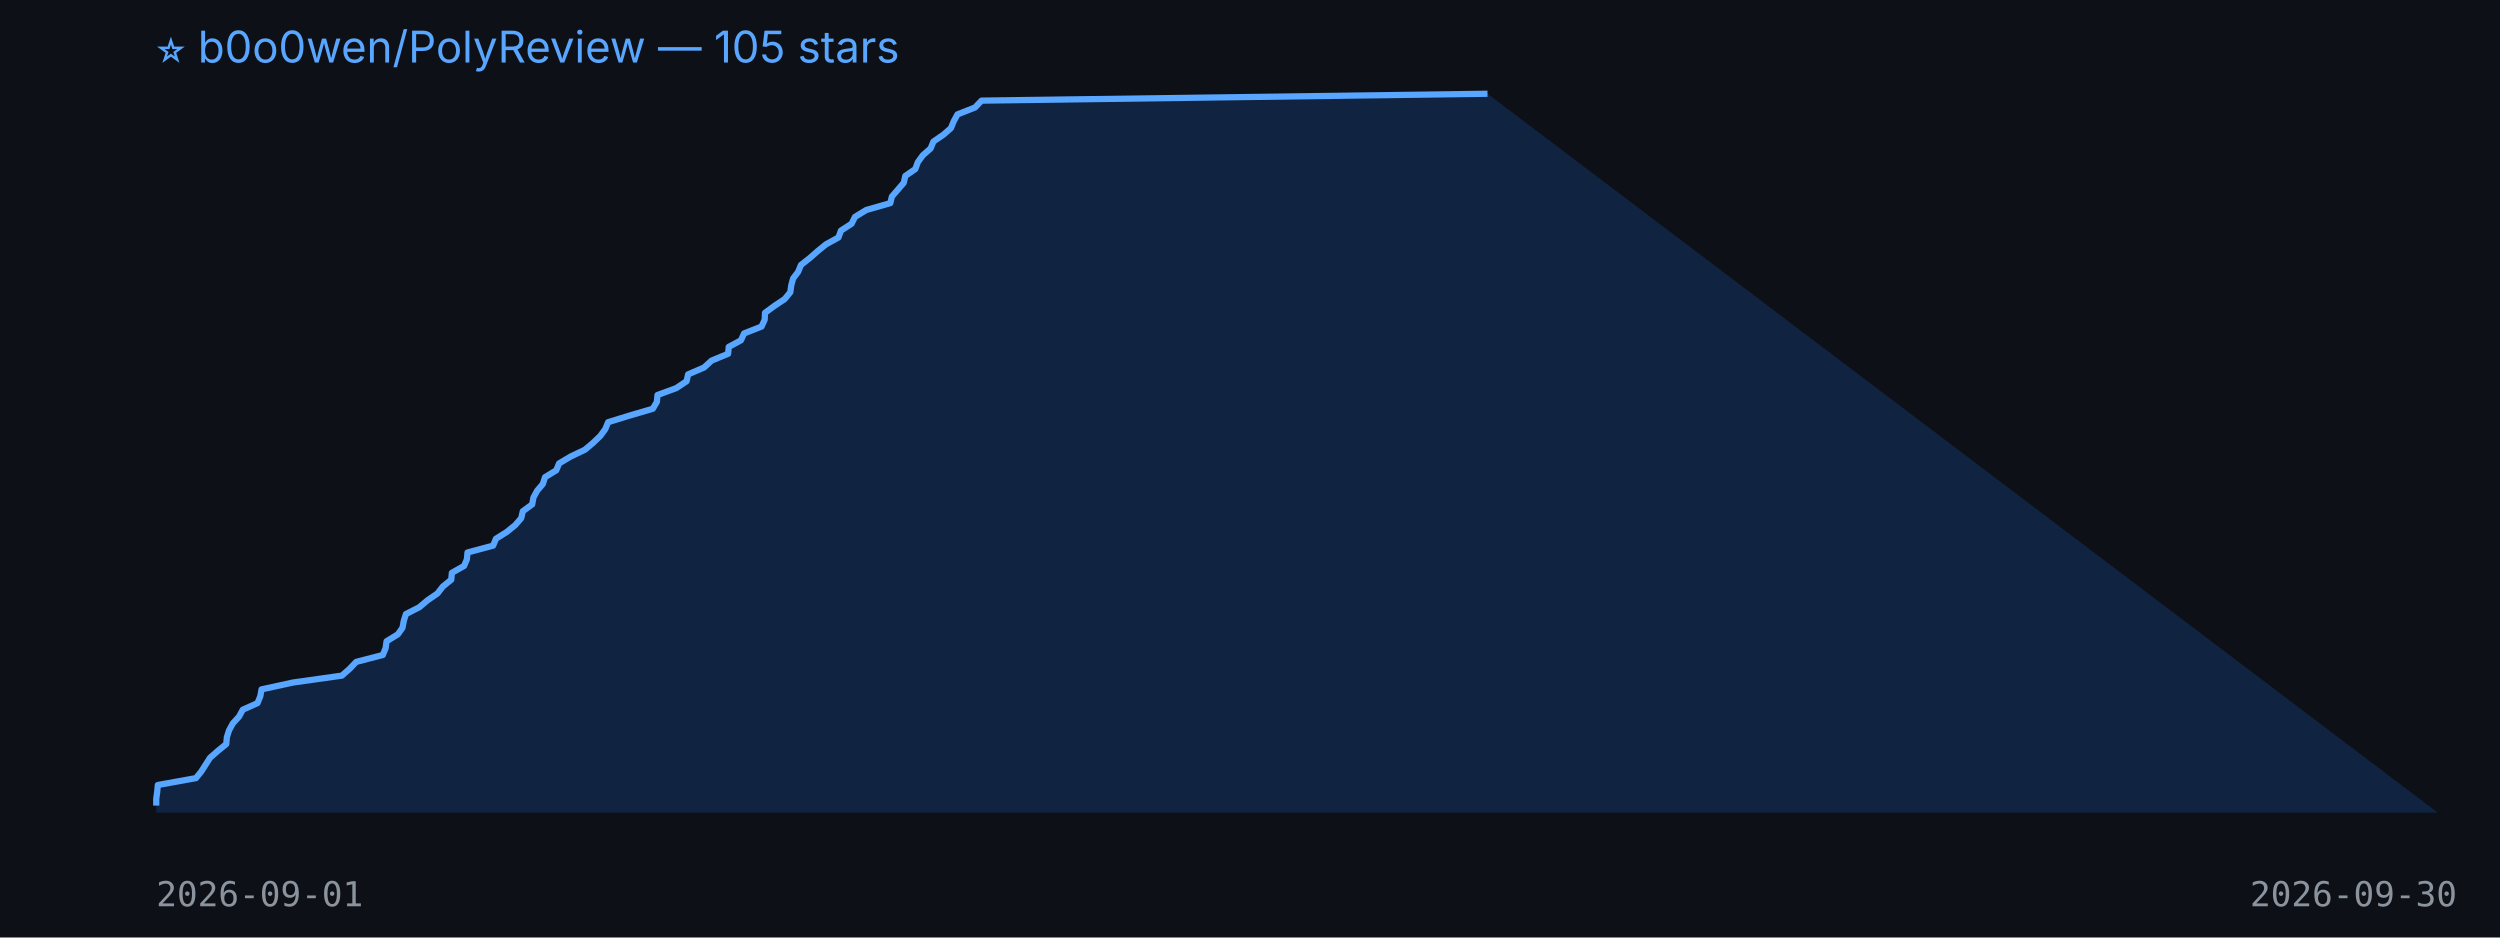
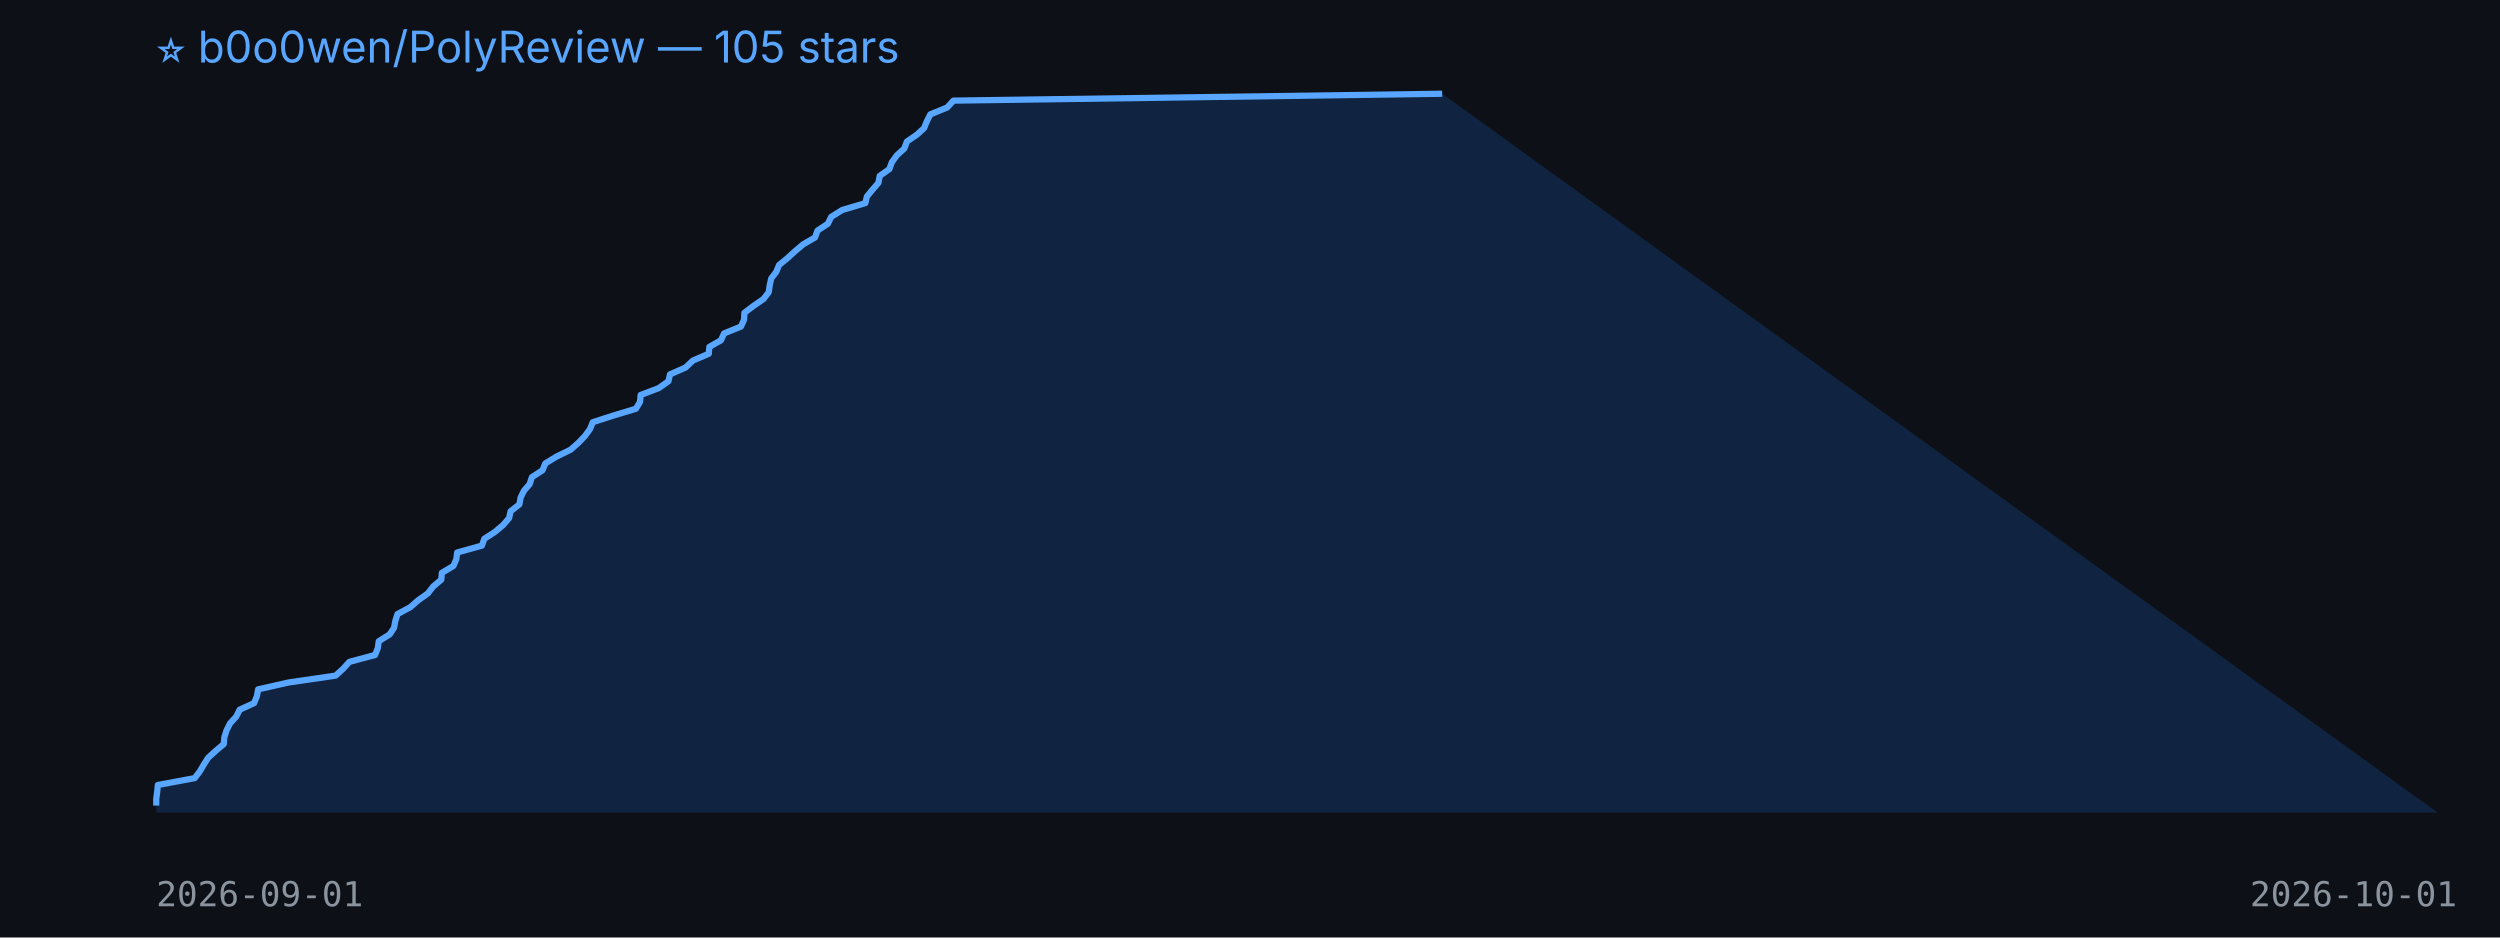
<svg xmlns="http://www.w3.org/2000/svg" width="800" height="300" viewBox="0 0 800 300">
  <rect width="100%" height="100%" fill="#0d1117" />
  <text x="50" y="20" fill="#58a6ff" font-size="14" font-family="-apple-system,BlinkMacSystemFont,Segoe UI,sans-serif">⭐ b0o0wen/PolyReview — 105 stars</text>
-   <polygon points="50,260 50.0,257.8 50.0,255.6 50.3,253.4 50.5,251.2 62.7,249.0 64.4,246.9 65.8,244.7 67.2,242.5 69.7,240.3 72.4,238.1 72.6,235.9 73.3,233.7 74.5,231.5 76.5,229.3 77.7,227.1 82.4,225.0 83.3,222.8 83.7,220.6 93.8,218.4 109.4,216.2 111.9,214.0 114.0,211.8 122.5,209.6 123.4,207.4 123.7,205.2 127.3,203.0 128.8,200.9 129.2,198.7 129.9,196.5 134.2,194.3 136.8,192.1 140.0,189.9 141.7,187.7 144.4,185.5 144.6,183.3 148.5,181.1 149.4,179.0 149.6,176.8 157.8,174.6 158.7,172.4 162.2,170.2 164.9,168.0 166.8,165.8 167.3,163.6 170.3,161.4 170.7,159.2 171.9,157.0 173.7,154.9 174.4,152.7 178.0,150.5 178.9,148.3 182.6,146.1 187.2,143.9 189.8,141.7 192.1,139.5 193.7,137.3 194.6,135.1 201.4,133.0 208.9,130.8 210.2,128.6 210.4,126.4 216.4,124.2 219.7,122.0 220.2,119.8 225.3,117.6 227.7,115.4 233.0,113.2 233.2,111.0 237.1,108.9 238.1,106.7 243.7,104.5 244.7,102.3 244.8,100.1 247.8,97.9 251.1,95.7 252.9,93.5 253.2,91.3 253.8,89.1 255.4,87.0 256.3,84.8 259.1,82.6 261.6,80.4 264.3,78.2 268.3,76.0 269.1,73.8 272.5,71.6 273.6,69.4 277.2,67.2 284.9,65.0 285.4,62.9 287.3,60.7 289.2,58.5 289.7,56.3 292.9,54.1 293.7,51.9 295.3,49.7 297.8,47.5 298.7,45.3 301.9,43.1 304.3,41.0 305.2,38.8 306.4,36.6 312.0,34.4 314.1,32.2 476.0,30.0 780,260" fill="#1f6feb33" />
-   <polyline points="50.0,257.8 50.0,255.6 50.3,253.4 50.5,251.2 62.7,249.0 64.4,246.9 65.8,244.7 67.2,242.5 69.7,240.3 72.4,238.1 72.6,235.9 73.3,233.7 74.5,231.5 76.5,229.3 77.7,227.1 82.4,225.0 83.3,222.8 83.7,220.6 93.8,218.4 109.4,216.2 111.9,214.0 114.0,211.8 122.5,209.6 123.4,207.4 123.7,205.2 127.3,203.0 128.8,200.9 129.2,198.7 129.9,196.5 134.2,194.3 136.8,192.1 140.0,189.9 141.7,187.7 144.4,185.5 144.6,183.3 148.5,181.1 149.4,179.0 149.6,176.8 157.8,174.6 158.7,172.4 162.2,170.2 164.9,168.0 166.8,165.8 167.3,163.6 170.3,161.4 170.7,159.2 171.9,157.0 173.7,154.9 174.4,152.7 178.0,150.5 178.9,148.3 182.6,146.1 187.2,143.9 189.8,141.7 192.1,139.5 193.7,137.3 194.6,135.1 201.4,133.0 208.9,130.8 210.2,128.6 210.4,126.4 216.4,124.2 219.7,122.0 220.2,119.8 225.3,117.6 227.7,115.4 233.0,113.2 233.2,111.0 237.1,108.9 238.1,106.7 243.7,104.5 244.7,102.3 244.8,100.1 247.8,97.9 251.1,95.7 252.9,93.5 253.2,91.3 253.8,89.1 255.4,87.0 256.3,84.8 259.1,82.6 261.6,80.4 264.3,78.2 268.3,76.0 269.1,73.8 272.5,71.6 273.6,69.4 277.2,67.2 284.9,65.0 285.4,62.9 287.3,60.7 289.2,58.5 289.7,56.3 292.9,54.1 293.7,51.9 295.3,49.7 297.8,47.5 298.7,45.3 301.9,43.1 304.3,41.0 305.2,38.8 306.4,36.6 312.0,34.4 314.1,32.2 476.0,30.0" fill="none" stroke="#58a6ff" stroke-width="2" stroke-linejoin="round" />
+   <polygon points="50,260 50.0,257.8 50.0,255.6 50.3,253.4 50.5,251.2 62.3,249.0 63.9,246.9 65.2,244.7 66.6,242.5 69.0,240.3 71.6,238.1 71.8,235.9 72.5,233.7 73.6,231.5 75.6,229.3 76.7,227.1 81.3,225.0 82.2,222.8 82.6,220.6 92.3,218.4 107.4,216.2 109.8,214.0 111.8,211.8 120.0,209.6 120.9,207.4 121.2,205.2 124.7,203.0 126.1,200.9 126.5,198.7 127.2,196.5 131.3,194.3 133.8,192.1 136.9,189.9 138.6,187.7 141.2,185.5 141.4,183.3 145.1,181.1 146.0,179.0 146.3,176.8 154.2,174.6 155.0,172.4 158.4,170.2 161.0,168.0 162.9,165.8 163.4,163.6 166.2,161.4 166.6,159.2 167.7,157.0 169.5,154.9 170.2,152.7 173.6,150.5 174.5,148.3 178.1,146.1 182.6,143.9 185.1,141.7 187.2,139.5 188.8,137.3 189.7,135.1 196.2,133.0 203.5,130.8 204.8,128.6 205.0,126.4 210.8,124.2 213.9,122.0 214.4,119.8 219.4,117.6 221.7,115.4 226.8,113.2 227.0,111.0 230.7,108.9 231.7,106.7 237.1,104.5 238.1,102.3 238.2,100.1 241.1,97.9 244.3,95.7 246.0,93.5 246.3,91.3 246.8,89.1 248.4,87.0 249.3,84.8 252.0,82.6 254.4,80.4 257.0,78.2 260.8,76.0 261.6,73.8 264.9,71.6 266.0,69.4 269.5,67.2 276.9,65.0 277.4,62.9 279.2,60.7 281.1,58.5 281.5,56.3 284.6,54.1 285.4,51.9 287.0,49.7 289.4,47.5 290.2,45.3 293.4,43.1 295.7,41.0 296.6,38.8 297.7,36.6 303.1,34.4 305.1,32.2 461.5,30.0 780,260" fill="#1f6feb33" />
+   <polyline points="50.0,257.8 50.0,255.6 50.3,253.4 50.5,251.2 62.3,249.0 63.9,246.9 65.2,244.7 66.6,242.5 69.0,240.3 71.6,238.1 71.8,235.9 72.5,233.7 73.6,231.5 75.6,229.3 76.7,227.1 81.3,225.0 82.2,222.8 82.6,220.6 92.3,218.4 107.4,216.2 109.8,214.0 111.8,211.8 120.0,209.6 120.9,207.4 121.2,205.2 124.7,203.0 126.1,200.9 126.5,198.7 127.2,196.5 131.3,194.3 133.8,192.1 136.9,189.9 138.6,187.7 141.2,185.5 141.4,183.3 145.1,181.1 146.0,179.0 146.3,176.8 154.2,174.6 155.0,172.4 158.4,170.2 161.0,168.0 162.9,165.8 163.4,163.6 166.2,161.4 166.6,159.2 167.7,157.0 169.5,154.9 170.2,152.7 173.6,150.5 174.5,148.3 178.1,146.1 182.6,143.9 185.1,141.7 187.2,139.5 188.8,137.3 189.7,135.1 196.2,133.0 203.5,130.8 204.8,128.6 205.0,126.4 210.8,124.2 213.9,122.0 214.4,119.8 219.4,117.6 221.7,115.4 226.8,113.2 227.0,111.0 230.7,108.9 231.7,106.7 237.1,104.5 238.1,102.3 238.2,100.1 241.1,97.9 244.3,95.7 246.0,93.5 246.3,91.3 246.8,89.1 248.4,87.0 249.3,84.8 252.0,82.6 254.4,80.4 257.0,78.2 260.8,76.0 261.6,73.8 264.9,71.6 266.0,69.4 269.5,67.2 276.9,65.0 277.4,62.9 279.2,60.7 281.1,58.5 281.5,56.3 284.6,54.1 285.4,51.9 287.0,49.7 289.4,47.5 290.2,45.3 293.4,43.1 295.7,41.0 296.6,38.8 297.7,36.6 303.1,34.4 305.1,32.2 461.5,30.0" fill="none" stroke="#58a6ff" stroke-width="2" stroke-linejoin="round" />
  <text x="50" y="290" fill="#8b949e" font-size="11" font-family="monospace">2026-09-01</text>
-   <text x="720" y="290" fill="#8b949e" font-size="11" font-family="monospace">2026-09-30</text>
+   <text x="720" y="290" fill="#8b949e" font-size="11" font-family="monospace">2026-10-01</text>
</svg>
